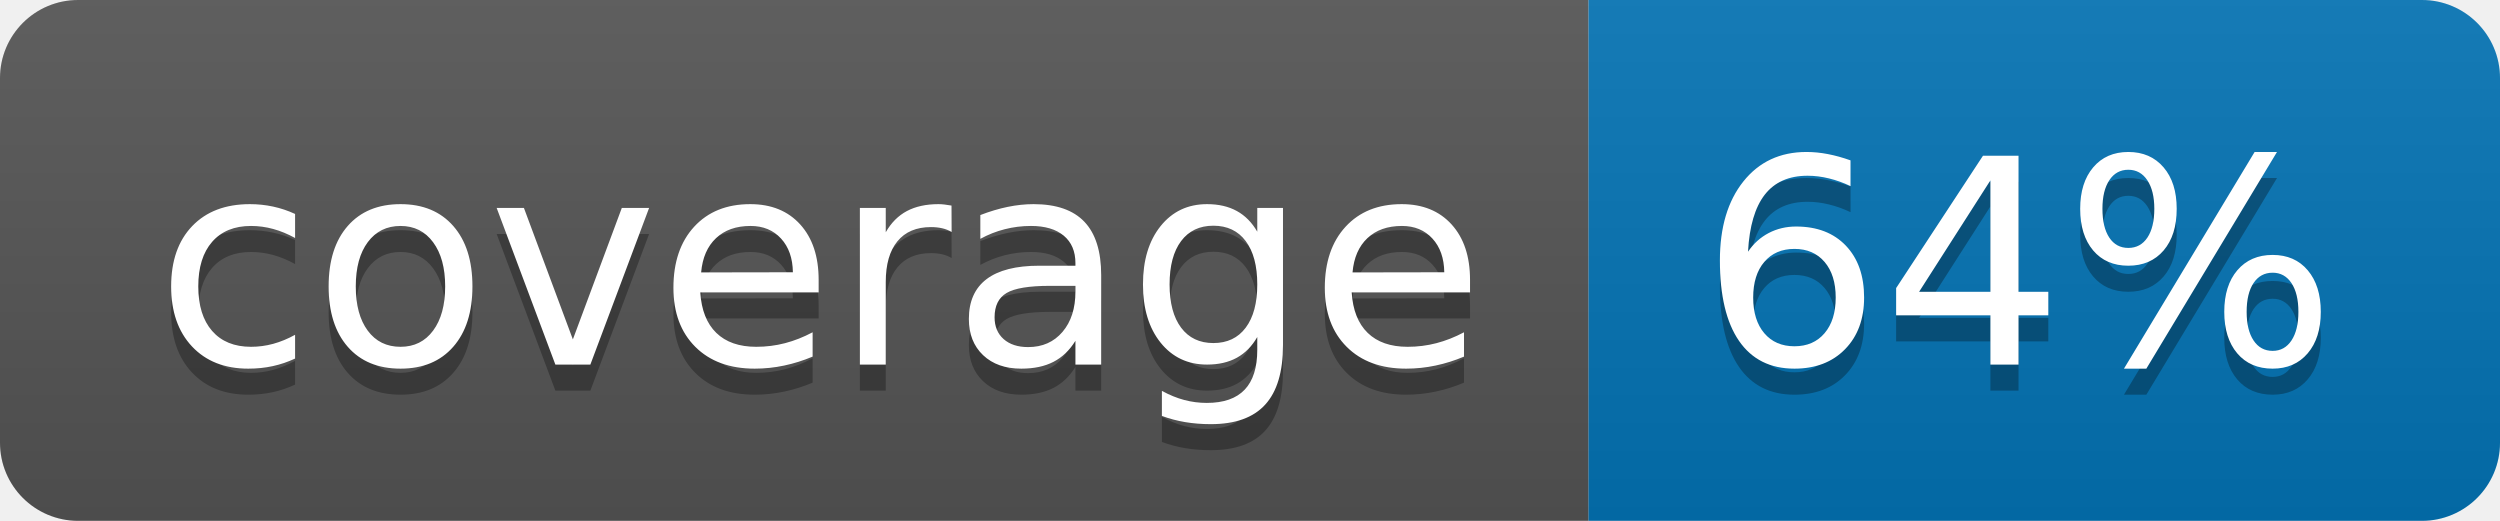
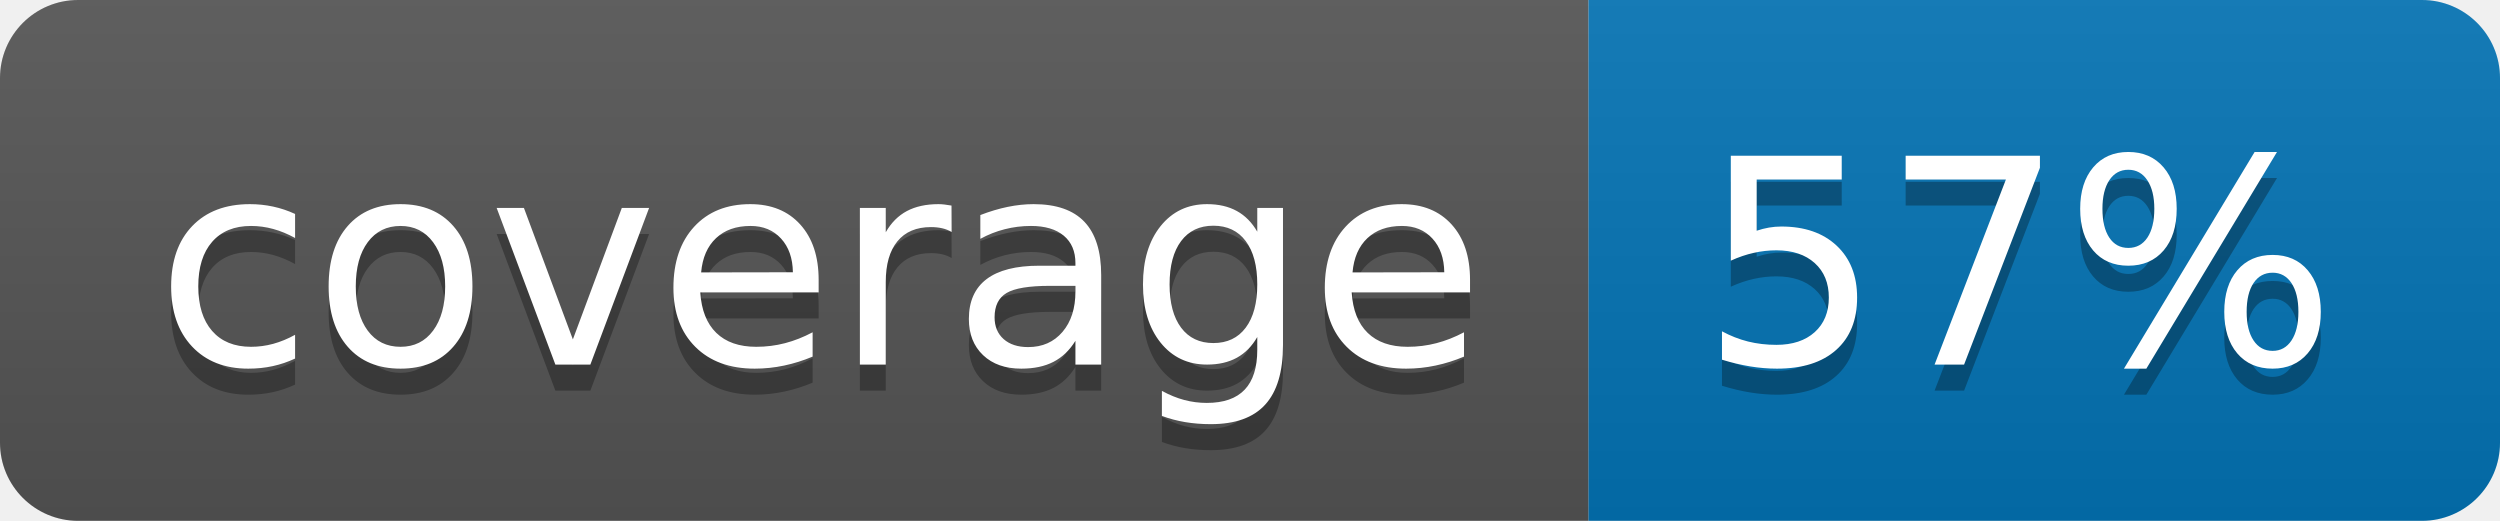
<svg xmlns="http://www.w3.org/2000/svg" width="96" height="20">
  <linearGradient id="b" x2="0" y2="100%">
    <stop offset="0" stop-color="#bbb" stop-opacity=".1" />
    <stop offset="1" stop-opacity=".1" />
  </linearGradient>
  <clipPath id="a">
    <rect width="96" height="20" rx="3" fill="#fff" />
  </clipPath>
  <g clip-path="url(#a)">
    <path fill="#555" d="M0 0h61v20H0z" />
    <path fill="#0374B5" d="M61 0h35v20H61z" />
    <path fill="url(#b)" d="M0 0h96v20H0z" />
  </g>
  <g fill="#fff" text-anchor="middle" font-family="DejaVu Sans,Verdana,Geneva,sans-serif" font-size="110">
    <text x="315" y="150" fill="#010101" fill-opacity=".3" transform="scale(.1)" textLength="510">coverage</text>
    <text x="315" y="140" transform="scale(.1)" textLength="510">coverage</text>
-     <text x="775" y="150" fill="#010101" fill-opacity=".3" transform="scale(.1)" textLength="250">64%</text>
-     <text x="775" y="140" transform="scale(.1)" textLength="250">64%</text>
+     <text x="775" y="150" fill="#010101" fill-opacity=".3" transform="scale(.1)" textLength="250">57%</text>
+     <text x="775" y="140" transform="scale(.1)" textLength="250">57%</text>
  </g>
</svg>
